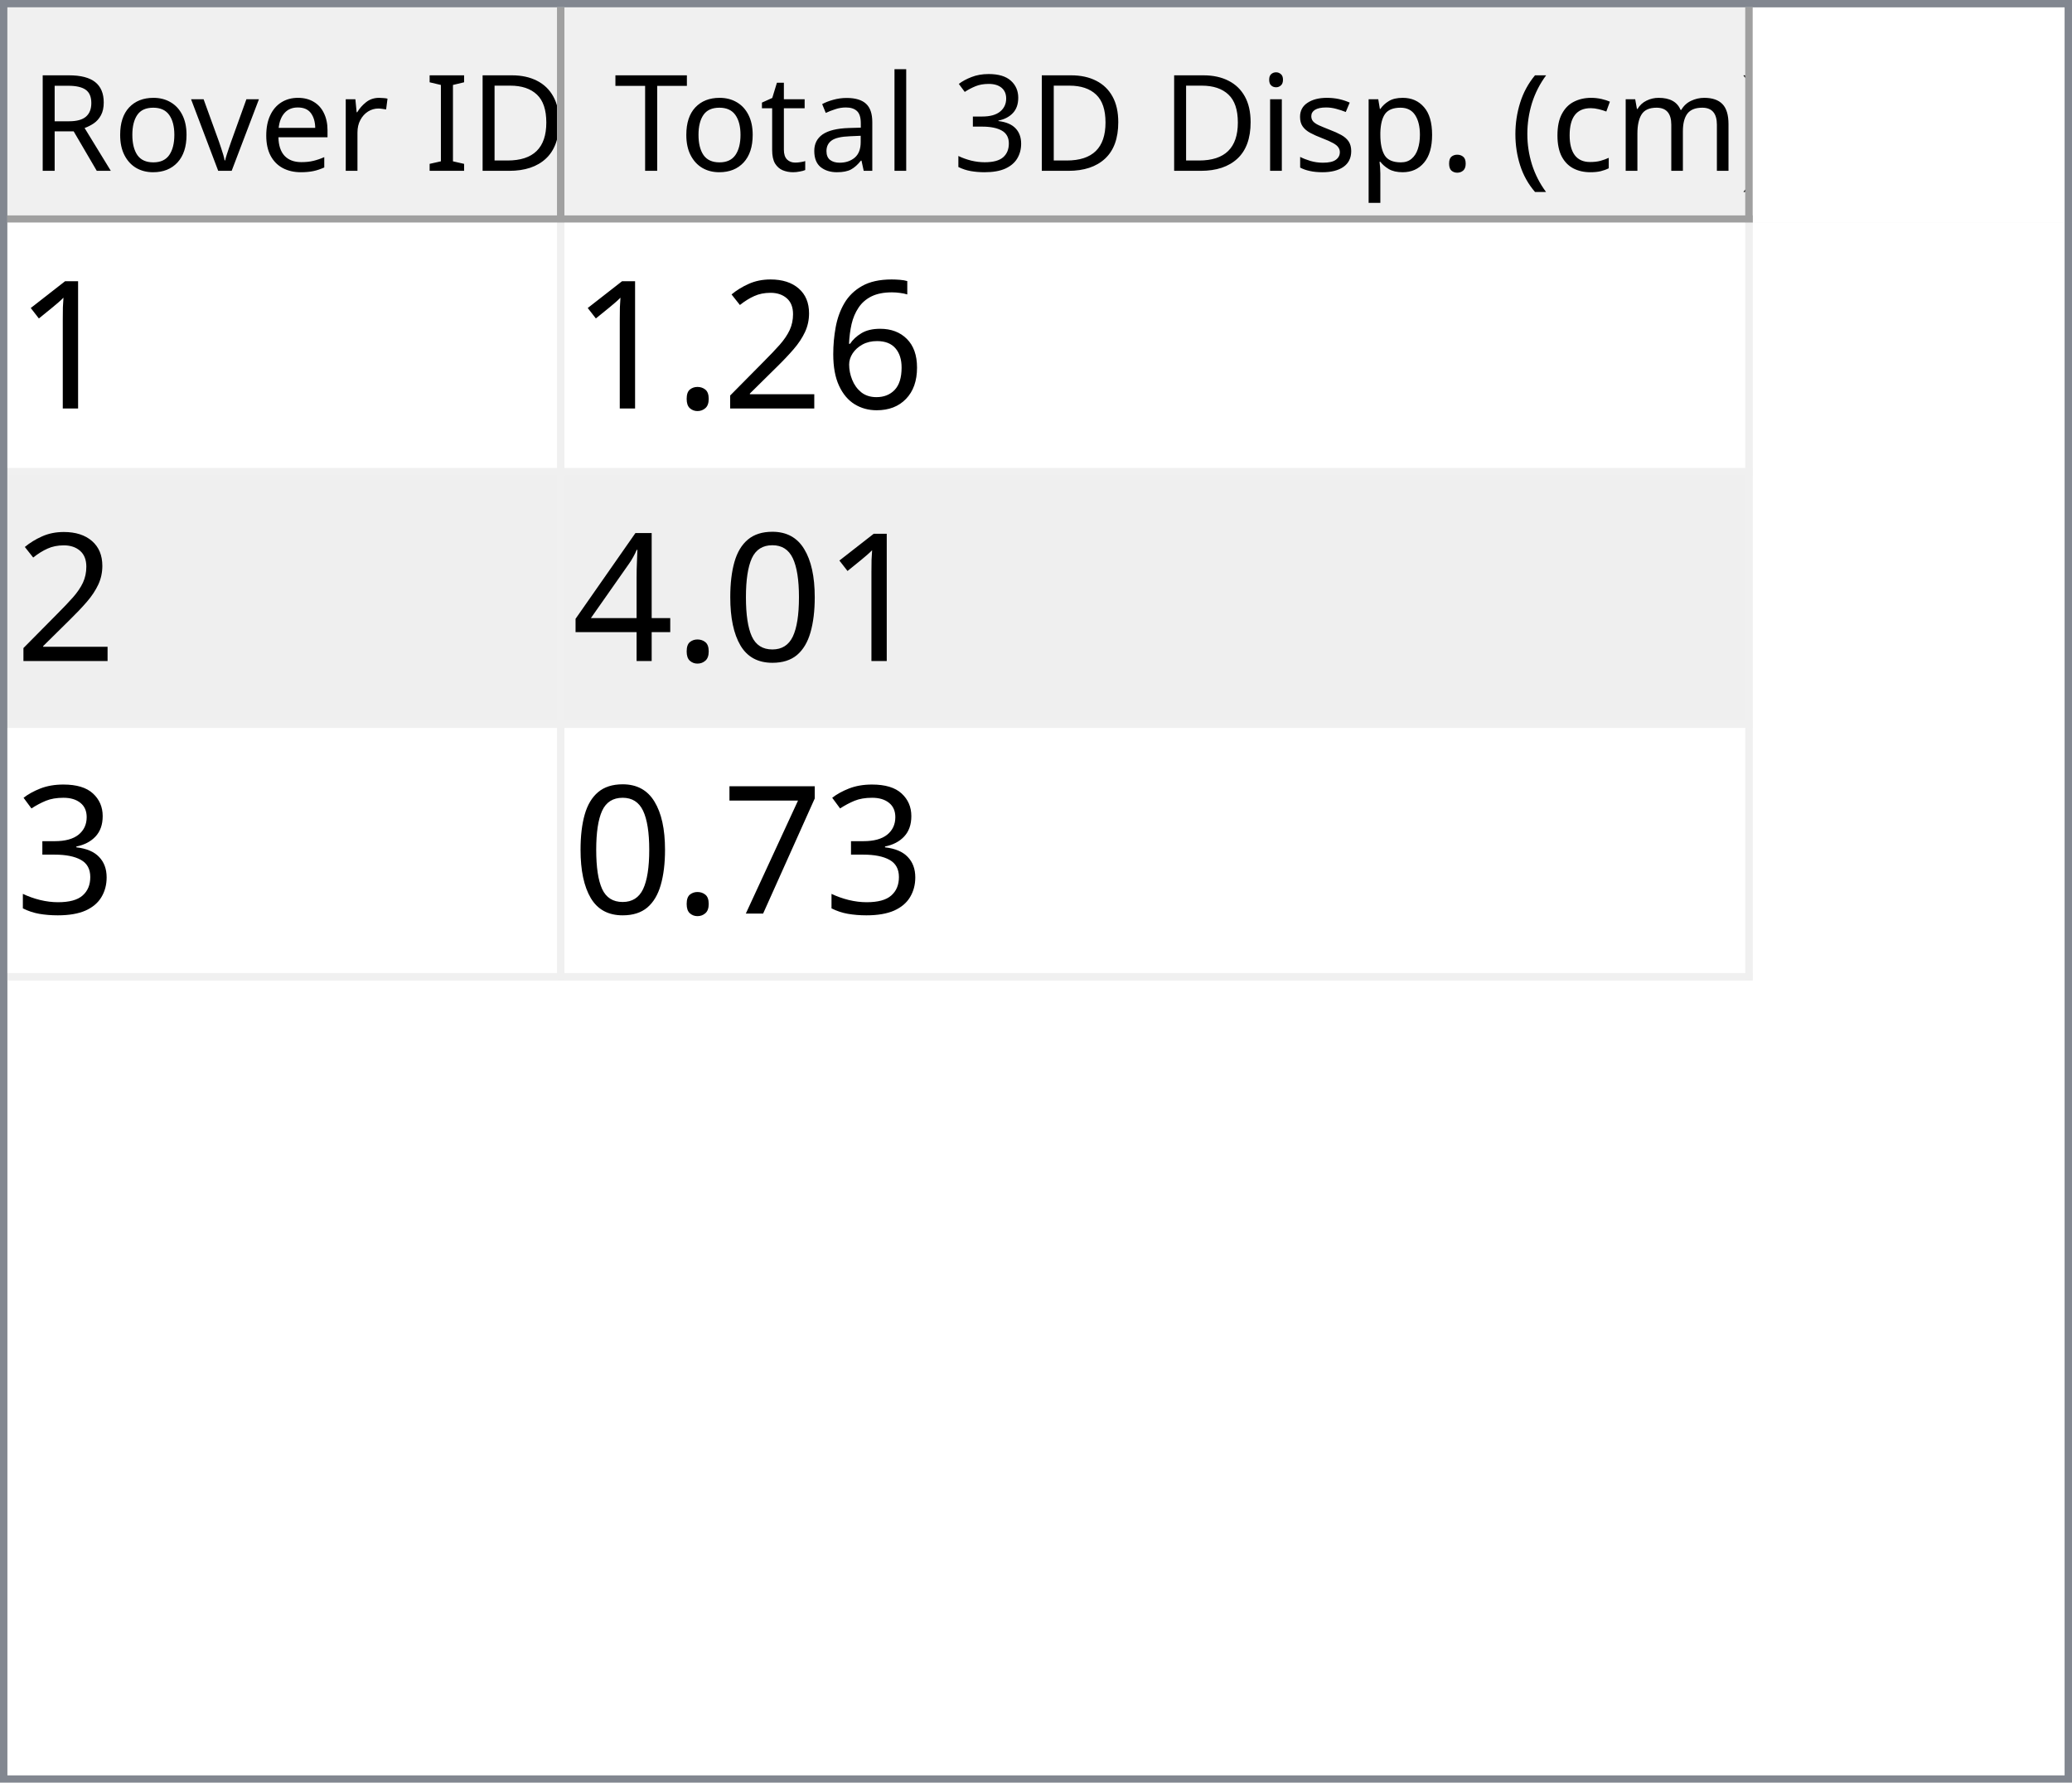
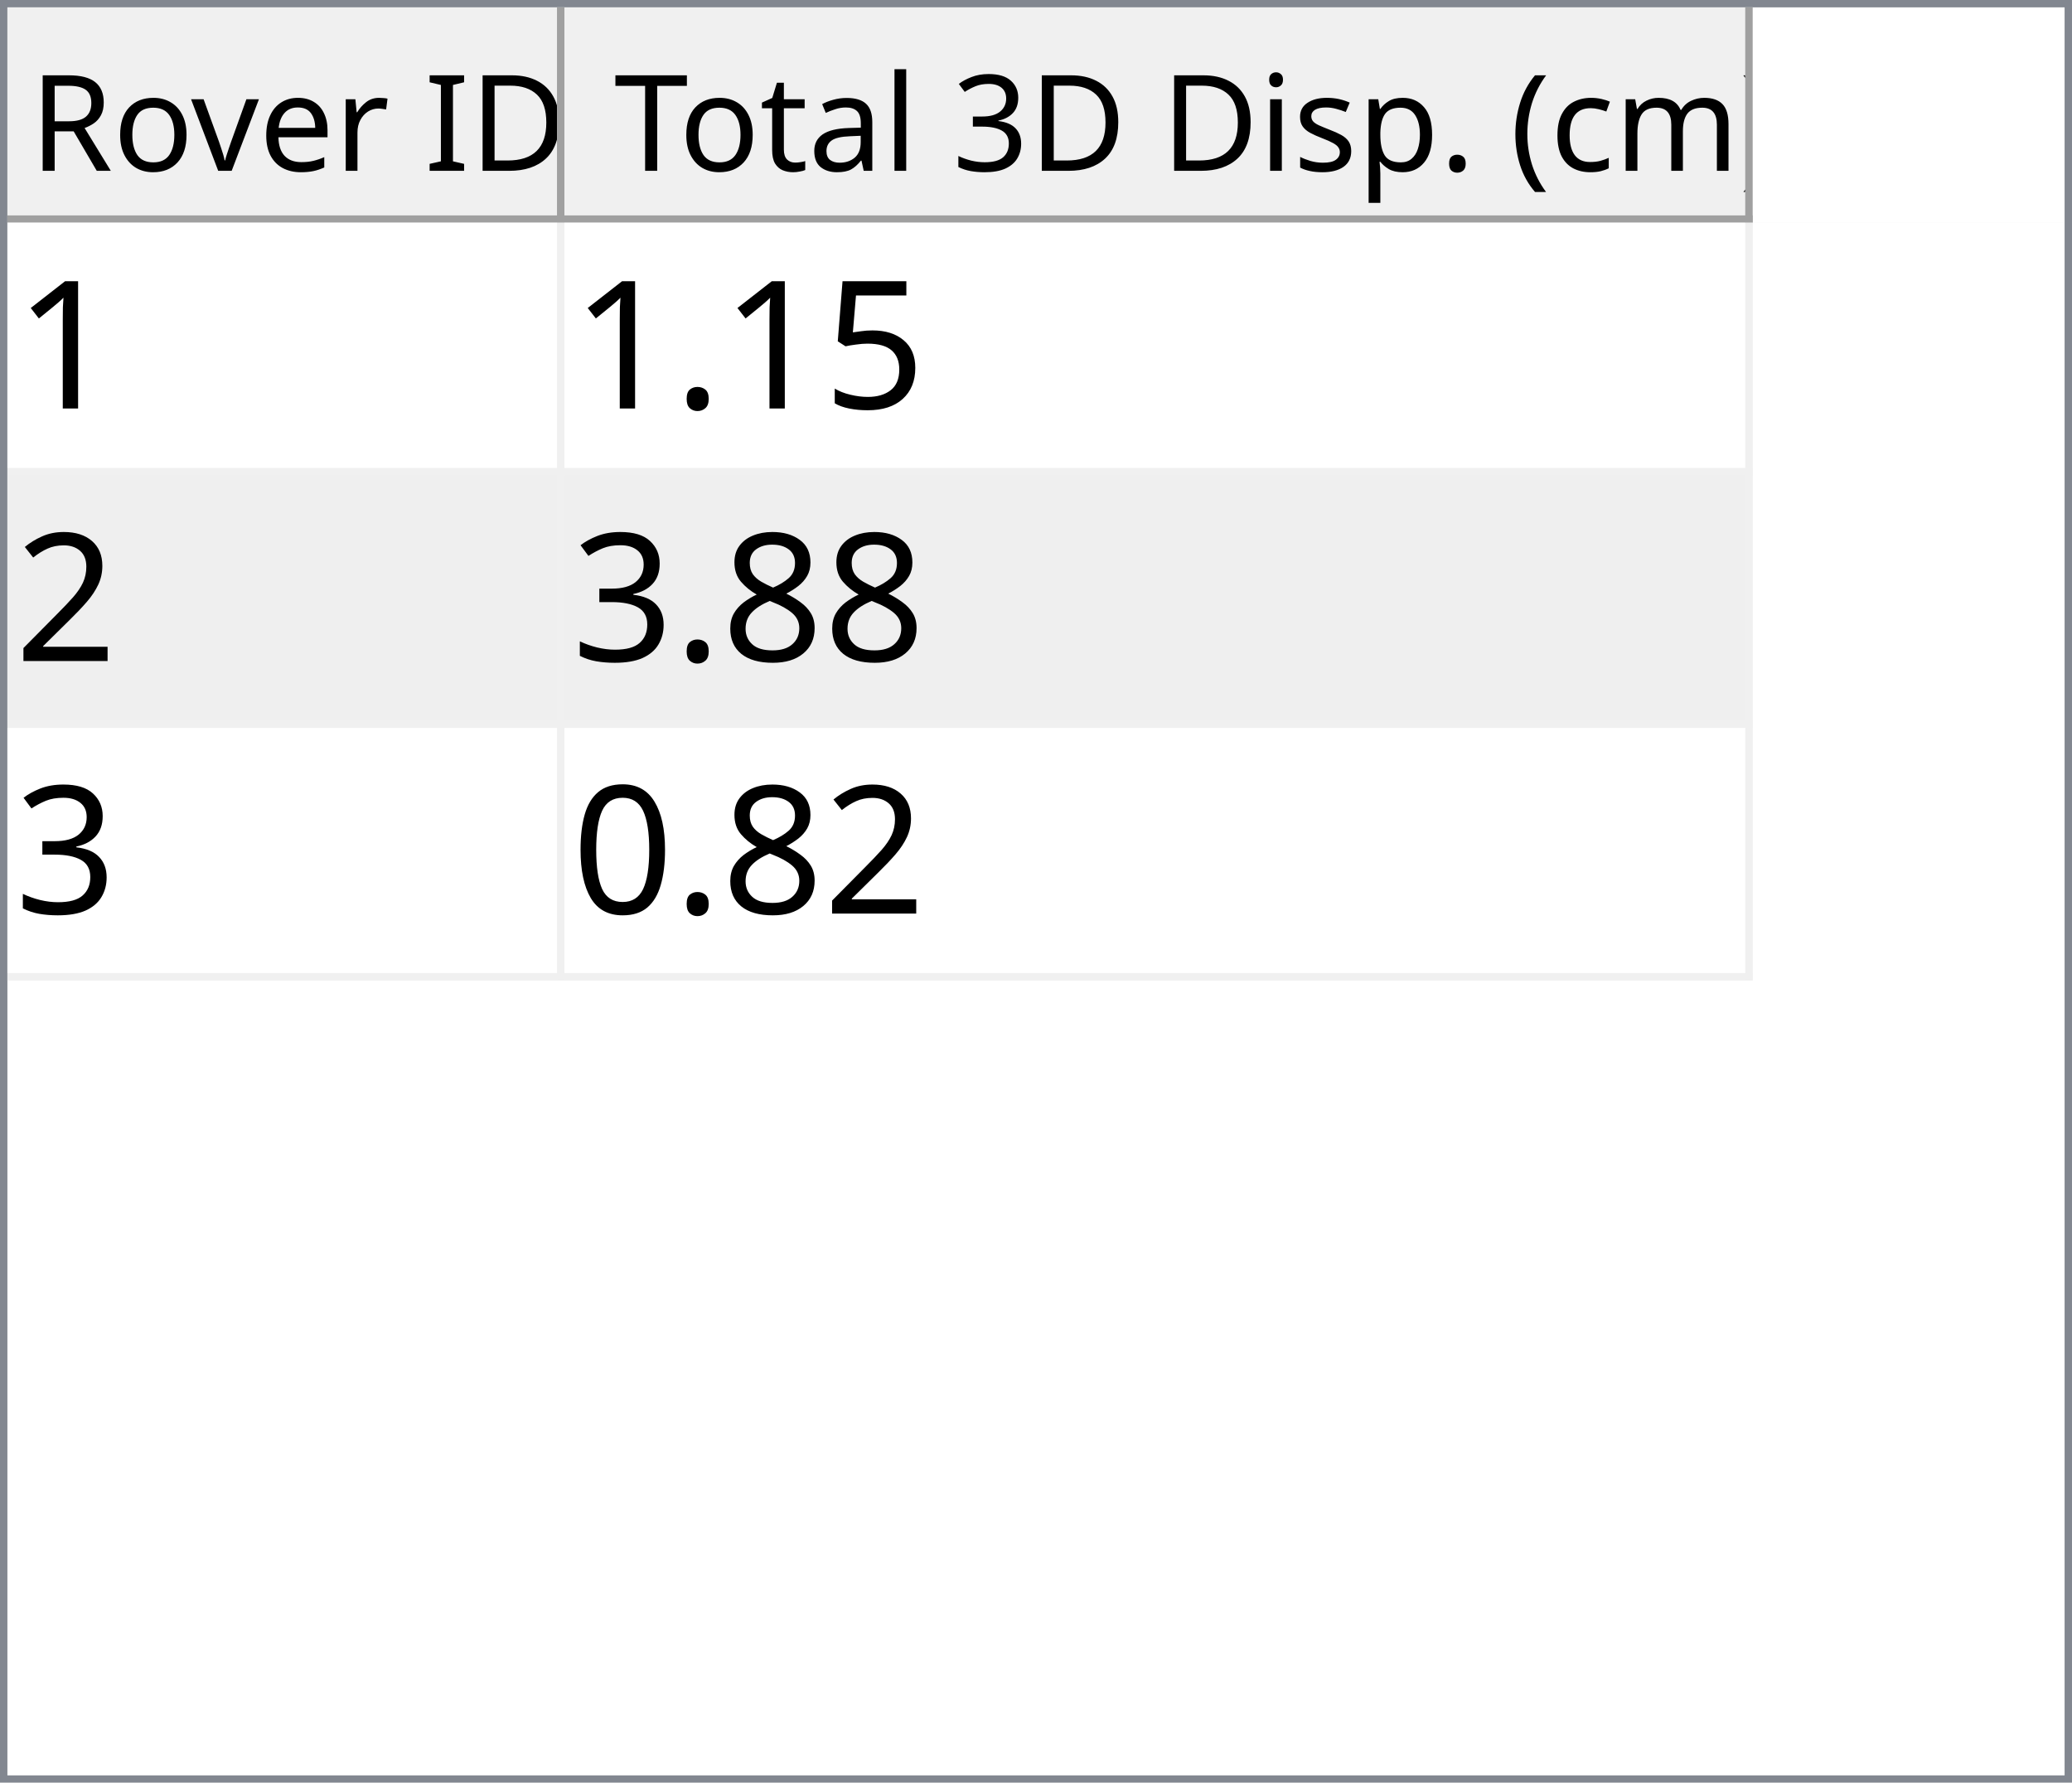
<svg xmlns="http://www.w3.org/2000/svg" style="fill-opacity:1; color-rendering:auto; color-interpolation:auto; text-rendering:auto; stroke:black; stroke-linecap:square; stroke-miterlimit:10; shape-rendering:auto; stroke-opacity:1; fill:black; stroke-dasharray:none; font-weight:normal; stroke-width:1; font-family:'Dialog'; font-style:normal; stroke-linejoin:miter; font-size:12px; stroke-dashoffset:0; image-rendering:auto;" width="279" height="240">
  <defs id="genericDefs" />
  <g>
    <defs id="defs1">
      <clipPath clipPathUnits="userSpaceOnUse" id="clipPath1">
        <path d="M0 0 L279 0 L279 240 L0 240 L0 0 Z" />
      </clipPath>
      <clipPath clipPathUnits="userSpaceOnUse" id="clipPath2">
        <path d="M0 0 L0 240 L279 240 L279 0 Z" />
      </clipPath>
      <clipPath clipPathUnits="userSpaceOnUse" id="clipPath3">
        <path d="M0 0 L0 29 L277 29 L277 0 Z" />
      </clipPath>
      <clipPath clipPathUnits="userSpaceOnUse" id="clipPath4">
        <path d="M0 0 L0 29 L75 29 L75 0 Z" />
      </clipPath>
      <clipPath clipPathUnits="userSpaceOnUse" id="clipPath5">
        <path d="M1 1 L1 28 L74 28 L74 1 Z" />
      </clipPath>
      <clipPath clipPathUnits="userSpaceOnUse" id="clipPath6">
        <path d="M0 0 L0 27 L73 27 L73 0 Z" />
      </clipPath>
      <clipPath clipPathUnits="userSpaceOnUse" id="clipPath7">
        <path d="M-0.5 -0.5 L-0.5 28.5 L74.5 28.5 L74.5 -0.5 Z" />
      </clipPath>
      <clipPath clipPathUnits="userSpaceOnUse" id="clipPath8">
        <path d="M0 0 L0 29 L160 29 L160 0 Z" />
      </clipPath>
      <clipPath clipPathUnits="userSpaceOnUse" id="clipPath9">
        <path d="M1 1 L1 28 L159 28 L159 1 Z" />
      </clipPath>
      <clipPath clipPathUnits="userSpaceOnUse" id="clipPath10">
        <path d="M0 0 L0 27 L158 27 L158 0 Z" />
      </clipPath>
      <clipPath clipPathUnits="userSpaceOnUse" id="clipPath11">
        <path d="M-0.5 -0.5 L-0.5 28.5 L159.5 28.5 L159.5 -0.5 Z" />
      </clipPath>
      <clipPath clipPathUnits="userSpaceOnUse" id="clipPath12">
        <path d="M0 0 L0 209 L277 209 L277 0 Z" />
      </clipPath>
      <clipPath clipPathUnits="userSpaceOnUse" id="clipPath13">
        <path d="M0 0 L0 102 L235 102 L235 0 Z" />
      </clipPath>
      <clipPath clipPathUnits="userSpaceOnUse" id="clipPath14">
        <path d="M-0.5 -0.5 L-0.5 101.5 L234.5 101.5 L234.5 -0.5 Z" />
      </clipPath>
      <clipPath clipPathUnits="userSpaceOnUse" id="clipPath15">
        <path d="M0 0 L0 33 L74 33 L74 0 Z" />
      </clipPath>
      <clipPath clipPathUnits="userSpaceOnUse" id="clipPath16">
        <path d="M0 0 L0 33 L159 33 L159 0 Z" />
      </clipPath>
      <font horiz-adv-x="64.551" id="font1">
        <font-face ascent="107.91" descent="25.098" units-per-em="100" style="font-style:normal; font-family:Segoe UI; font-weight:normal;" />
        <missing-glyph horiz-adv-x="64.551" d="M8.109 0 L8.109 68.266 L56.453 68.266 L56.453 0 L8.109 0 ZM15.328 7.234 L49.219 7.234 L49.219 61.031 L15.328 61.031 L15.328 7.234 Z" />
        <glyph unicode="D" horiz-adv-x="70.117" d="M9.188 0 L9.188 70.016 L28.516 70.016 Q65.531 70.016 65.531 35.891 Q65.531 19.672 55.25 9.836 Q44.969 0 27.734 0 L9.188 0 ZM17.391 62.594 L17.391 7.422 L27.828 7.422 Q41.609 7.422 49.273 14.797 Q56.938 22.172 56.938 35.688 Q56.938 62.594 28.328 62.594 L17.391 62.594 Z" />
        <glyph unicode="I" horiz-adv-x="26.611" d="M17.391 0 L9.188 0 L9.188 70.016 L17.391 70.016 L17.391 0 Z" />
        <glyph unicode=" " horiz-adv-x="27.393" d="" />
        <glyph unicode="r" horiz-adv-x="34.766" d="M34.188 41.891 Q32.078 43.5 28.125 43.5 Q23 43.5 19.555 38.672 Q16.109 33.844 16.109 25.484 L16.109 0 L8.109 0 L8.109 50 L16.109 50 L16.109 39.703 L16.312 39.703 Q18.016 44.969 21.531 47.922 Q25.047 50.875 29.391 50.875 Q32.516 50.875 34.188 50.203 L34.188 41.891 Z" />
        <glyph unicode="e" horiz-adv-x="52.295" d="M48.297 23 L12.984 23 Q13.188 14.656 17.484 10.109 Q21.781 5.562 29.297 5.562 Q37.75 5.562 44.828 11.141 L44.828 3.609 Q38.234 -1.172 27.391 -1.172 Q16.797 -1.172 10.742 5.641 Q4.688 12.453 4.688 24.812 Q4.688 36.469 11.305 43.82 Q17.922 51.172 27.734 51.172 Q37.547 51.172 42.922 44.828 Q48.297 38.484 48.297 27.203 L48.297 23 ZM40.094 29.781 Q40.047 36.719 36.75 40.578 Q33.453 44.438 27.594 44.438 Q21.922 44.438 17.969 40.383 Q14.016 36.328 13.094 29.781 L40.094 29.781 Z" />
        <glyph unicode="v" horiz-adv-x="47.9" d="M47.406 50 L27.484 0 L19.625 0 L0.688 50 L9.469 50 L22.172 13.672 Q23.578 9.672 23.922 6.688 L24.125 6.688 Q24.609 10.453 25.688 13.484 L38.969 50 L47.406 50 Z" />
        <glyph unicode="o" horiz-adv-x="58.594" d="M29 -1.172 Q17.922 -1.172 11.305 5.836 Q4.688 12.844 4.688 24.422 Q4.688 37.016 11.57 44.094 Q18.453 51.172 30.172 51.172 Q41.359 51.172 47.633 44.289 Q53.906 37.406 53.906 25.203 Q53.906 13.234 47.141 6.031 Q40.375 -1.172 29 -1.172 ZM29.594 44.438 Q21.875 44.438 17.383 39.188 Q12.891 33.938 12.891 24.703 Q12.891 15.828 17.43 10.695 Q21.969 5.562 29.594 5.562 Q37.359 5.562 41.531 10.594 Q45.703 15.625 45.703 24.906 Q45.703 34.281 41.531 39.359 Q37.359 44.438 29.594 44.438 Z" />
        <glyph unicode="R" horiz-adv-x="59.814" d="M59.375 0 L49.609 0 L37.891 19.625 Q36.281 22.359 34.766 24.289 Q33.25 26.219 31.664 27.438 Q30.078 28.656 28.25 29.219 Q26.422 29.781 24.125 29.781 L17.391 29.781 L17.391 0 L9.188 0 L9.188 70.016 L30.078 70.016 Q34.672 70.016 38.555 68.867 Q42.438 67.719 45.289 65.375 Q48.141 63.031 49.758 59.547 Q51.375 56.062 51.375 51.375 Q51.375 47.703 50.273 44.656 Q49.172 41.609 47.148 39.211 Q45.125 36.812 42.266 35.133 Q39.406 33.453 35.844 32.516 L35.844 32.328 Q37.594 31.547 38.891 30.547 Q40.188 29.547 41.359 28.18 Q42.531 26.812 43.68 25.078 Q44.828 23.344 46.234 21.047 L59.375 0 ZM17.391 62.594 L17.391 37.203 L28.516 37.203 Q31.594 37.203 34.203 38.133 Q36.812 39.062 38.719 40.797 Q40.625 42.531 41.703 45.047 Q42.781 47.562 42.781 50.688 Q42.781 56.297 39.141 59.445 Q35.5 62.594 28.609 62.594 L17.391 62.594 Z" />
        <glyph unicode=")" horiz-adv-x="30.176" d="M8.297 -15.922 L1.172 -15.922 Q16.406 2.344 16.406 26.812 Q16.406 51.469 1.078 70.016 L8.297 70.016 Q23.531 52.156 23.531 26.703 Q23.531 1.375 8.297 -15.922 Z" />
        <glyph unicode="m" horiz-adv-x="86.133" d="M79.109 0 L71.094 0 L71.094 28.719 Q71.094 37.016 68.531 40.727 Q65.969 44.438 59.906 44.438 Q54.781 44.438 51.195 39.75 Q47.609 35.062 47.609 28.516 L47.609 0 L39.594 0 L39.594 29.688 Q39.594 44.438 28.219 44.438 Q22.953 44.438 19.531 40.016 Q16.109 35.594 16.109 28.516 L16.109 0 L8.109 0 L8.109 50 L16.109 50 L16.109 42.094 L16.312 42.094 Q21.625 51.172 31.844 51.172 Q36.969 51.172 40.773 48.312 Q44.578 45.453 46 40.828 Q51.562 51.172 62.594 51.172 Q79.109 51.172 79.109 30.812 L79.109 0 Z" />
        <glyph unicode="c" horiz-adv-x="46.191" d="M42.188 2.297 Q36.422 -1.172 28.516 -1.172 Q17.828 -1.172 11.258 5.789 Q4.688 12.75 4.688 23.828 Q4.688 36.188 11.766 43.68 Q18.844 51.172 30.672 51.172 Q37.25 51.172 42.281 48.734 L42.281 40.531 Q36.719 44.438 30.375 44.438 Q22.703 44.438 17.797 38.945 Q12.891 33.453 12.891 24.516 Q12.891 15.719 17.508 10.641 Q22.125 5.562 29.891 5.562 Q36.422 5.562 42.188 9.906 L42.188 2.297 Z" />
        <glyph unicode="(" horiz-adv-x="30.176" d="M29.109 -15.922 L21.969 -15.922 Q6.844 1.375 6.844 26.703 Q6.844 52.156 21.969 70.016 L29.203 70.016 Q13.875 51.469 13.875 26.812 Q13.875 2.344 29.109 -15.922 Z" />
        <glyph unicode="." horiz-adv-x="21.68" d="M10.891 -1.078 Q8.641 -1.078 7.055 0.539 Q5.469 2.156 5.469 4.391 Q5.469 6.641 7.055 8.273 Q8.641 9.906 10.891 9.906 Q13.188 9.906 14.797 8.273 Q16.406 6.641 16.406 4.391 Q16.406 2.156 14.797 0.539 Q13.188 -1.078 10.891 -1.078 Z" />
        <glyph unicode="p" horiz-adv-x="58.789" d="M16.312 7.234 L16.109 7.234 L16.109 -23 L8.109 -23 L8.109 50 L16.109 50 L16.109 41.219 L16.312 41.219 Q22.219 51.172 33.594 51.172 Q43.266 51.172 48.688 44.461 Q54.109 37.75 54.109 26.469 Q54.109 13.922 48 6.375 Q41.891 -1.172 31.297 -1.172 Q21.578 -1.172 16.312 7.234 ZM16.109 27.391 L16.109 20.406 Q16.109 14.203 20.141 9.883 Q24.172 5.562 30.375 5.562 Q37.641 5.562 41.773 11.133 Q45.906 16.703 45.906 26.609 Q45.906 34.969 42.047 39.703 Q38.188 44.438 31.594 44.438 Q24.609 44.438 20.359 39.578 Q16.109 34.719 16.109 27.391 Z" />
        <glyph unicode="s" horiz-adv-x="42.432" d="M5.078 1.812 L5.078 10.406 Q11.625 5.562 19.484 5.562 Q30.031 5.562 30.031 12.594 Q30.031 14.594 29.125 15.992 Q28.219 17.391 26.68 18.461 Q25.141 19.531 23.07 20.383 Q21 21.234 18.609 22.172 Q15.281 23.484 12.766 24.828 Q10.25 26.172 8.57 27.859 Q6.891 29.547 6.031 31.695 Q5.172 33.844 5.172 36.719 Q5.172 40.234 6.789 42.945 Q8.406 45.656 11.086 47.484 Q13.766 49.312 17.211 50.242 Q20.656 51.172 24.312 51.172 Q30.812 51.172 35.938 48.922 L35.938 40.828 Q30.422 44.438 23.25 44.438 Q21 44.438 19.195 43.922 Q17.391 43.406 16.094 42.477 Q14.797 41.547 14.086 40.258 Q13.375 38.969 13.375 37.406 Q13.375 35.453 14.086 34.133 Q14.797 32.812 16.164 31.789 Q17.531 30.766 19.484 29.938 Q21.438 29.109 23.922 28.125 Q27.25 26.859 29.883 25.516 Q32.516 24.172 34.375 22.484 Q36.234 20.797 37.234 18.602 Q38.234 16.406 38.234 13.375 Q38.234 9.672 36.602 6.938 Q34.969 4.203 32.234 2.398 Q29.5 0.594 25.93 -0.289 Q22.359 -1.172 18.453 -1.172 Q10.75 -1.172 5.078 1.812 Z" />
        <glyph unicode="i" horiz-adv-x="24.219" d="M12.203 62.703 Q10.062 62.703 8.547 64.164 Q7.031 65.625 7.031 67.875 Q7.031 70.125 8.547 71.609 Q10.062 73.094 12.203 73.094 Q14.406 73.094 15.945 71.609 Q17.484 70.125 17.484 67.875 Q17.484 65.719 15.945 64.211 Q14.406 62.703 12.203 62.703 ZM16.109 0 L8.109 0 L8.109 50 L16.109 50 L16.109 0 Z" />
        <glyph unicode="3" horiz-adv-x="53.906" d="M46.531 19.828 Q46.531 15.094 44.75 11.211 Q42.969 7.328 39.719 4.57 Q36.469 1.812 31.93 0.297 Q27.391 -1.219 21.922 -1.219 Q11.922 -1.219 6 2.594 L6 11.188 Q13.094 5.609 22.219 5.609 Q25.875 5.609 28.828 6.539 Q31.781 7.469 33.906 9.227 Q36.031 10.984 37.18 13.477 Q38.328 15.969 38.328 19.094 Q38.328 32.812 18.797 32.812 L12.984 32.812 L12.984 39.594 L18.5 39.594 Q35.797 39.594 35.797 52.484 Q35.797 64.406 22.609 64.406 Q15.188 64.406 8.688 59.422 L8.688 67.188 Q15.375 71.188 24.609 71.188 Q29 71.188 32.57 69.969 Q36.141 68.75 38.68 66.555 Q41.219 64.359 42.609 61.281 Q44 58.203 44 54.5 Q44 40.672 30.031 36.719 L30.031 36.531 Q33.594 36.141 36.625 34.797 Q39.656 33.453 41.852 31.305 Q44.047 29.156 45.289 26.25 Q46.531 23.344 46.531 19.828 Z" />
        <glyph unicode="l" horiz-adv-x="24.219" d="M16.109 0 L8.109 0 L8.109 74.031 L16.109 74.031 L16.109 0 Z" />
        <glyph unicode="a" horiz-adv-x="50.879" d="M43.891 0 L35.891 0 L35.891 7.812 L35.688 7.812 Q30.469 -1.172 20.312 -1.172 Q12.844 -1.172 8.617 2.781 Q4.391 6.734 4.391 13.281 Q4.391 27.297 20.906 29.594 L35.891 31.688 Q35.891 44.438 25.594 44.438 Q16.547 44.438 9.281 38.281 L9.281 46.484 Q16.656 51.172 26.266 51.172 Q43.891 51.172 43.891 32.516 L43.891 0 ZM35.891 25.297 L23.828 23.641 Q18.266 22.859 15.43 20.875 Q12.594 18.891 12.594 13.875 Q12.594 10.203 15.211 7.883 Q17.828 5.562 22.172 5.562 Q28.125 5.562 32.008 9.742 Q35.891 13.922 35.891 20.312 L35.891 25.297 Z" />
        <glyph unicode="t" horiz-adv-x="33.887" d="M31.297 0.484 Q28.469 -1.078 23.828 -1.078 Q10.688 -1.078 10.688 13.578 L10.688 43.172 L2.094 43.172 L2.094 50 L10.688 50 L10.688 62.203 L18.703 64.797 L18.703 50 L31.297 50 L31.297 43.172 L18.703 43.172 L18.703 14.984 Q18.703 9.969 20.414 7.82 Q22.125 5.672 26.078 5.672 Q29.109 5.672 31.297 7.328 L31.297 0.484 Z" />
        <glyph unicode="T" horiz-adv-x="52.393" d="M50.594 62.594 L30.375 62.594 L30.375 0 L22.172 0 L22.172 62.594 L2 62.594 L2 70.016 L50.594 70.016 L50.594 62.594 Z" />
      </font>
      <font horiz-adv-x="75.0" id="font2">
        <font-face ascent="100.537" descent="21.973" units-per-em="100" style="font-style:normal; font-family:sans-serif; font-weight:normal;" />
        <missing-glyph horiz-adv-x="75.0" d="M12.5 0 L12.5 62.5 L62.5 62.5 L62.5 0 L12.5 0 ZM14.062 1.562 L60.938 1.562 L60.938 60.938 L14.062 60.938 L14.062 1.562 Z" />
        <glyph unicode="1" horiz-adv-x="55.615" d="M37.25 0 L28.469 0 L28.469 56 Q25.297 52.984 20.141 49.953 Q14.984 46.922 10.891 45.406 L10.891 53.906 Q18.266 57.375 23.781 62.305 Q29.297 67.234 31.594 71.875 L37.25 71.875 L37.25 0 Z" />
-         <glyph unicode="6" horiz-adv-x="55.615" d="M49.75 54.047 L41.016 53.375 Q39.844 58.547 37.703 60.891 Q34.125 64.656 28.906 64.656 Q24.703 64.656 21.531 62.312 Q17.391 59.281 14.992 53.469 Q12.594 47.656 12.5 36.922 Q15.672 41.75 20.266 44.094 Q24.859 46.438 29.891 46.438 Q38.672 46.438 44.852 39.969 Q51.031 33.5 51.031 23.25 Q51.031 16.5 48.125 10.719 Q45.219 4.938 40.141 1.859 Q35.062 -1.219 28.609 -1.219 Q17.625 -1.219 10.695 6.859 Q3.766 14.938 3.766 33.5 Q3.766 54.25 11.422 63.672 Q18.109 71.875 29.438 71.875 Q37.891 71.875 43.289 67.141 Q48.688 62.406 49.75 54.047 ZM13.875 23.188 Q13.875 18.656 15.797 14.508 Q17.719 10.359 21.188 8.18 Q24.656 6 28.469 6 Q34.031 6 38.039 10.492 Q42.047 14.984 42.047 22.703 Q42.047 30.125 38.086 34.398 Q34.125 38.672 28.125 38.672 Q22.172 38.672 18.023 34.398 Q13.875 30.125 13.875 23.188 Z" />
+         <glyph unicode="5" horiz-adv-x="55.615" d="M4.156 18.75 L13.375 19.531 Q14.406 12.797 18.141 9.398 Q21.875 6 27.156 6 Q33.5 6 37.891 10.789 Q42.281 15.578 42.281 23.484 Q42.281 31 38.062 35.352 Q33.844 39.703 27 39.703 Q22.75 39.703 19.336 37.773 Q15.922 35.844 13.969 32.766 L5.719 33.844 L12.641 70.609 L48.25 70.609 L48.25 62.203 L19.672 62.203 L15.828 42.969 Q22.266 47.469 29.344 47.469 Q38.719 47.469 45.164 40.969 Q51.609 34.469 51.609 24.266 Q51.609 14.547 45.953 7.469 Q39.062 -1.219 27.156 -1.219 Q17.391 -1.219 11.211 4.25 Q5.031 9.719 4.156 18.75 Z" />
+         <glyph unicode="." horiz-adv-x="27.783" d="M9.078 0 L9.078 10.016 L19.094 10.016 L19.094 0 L9.078 0 Z" />
        <glyph unicode="2" horiz-adv-x="55.615" d="M50.344 8.453 L50.344 0 L3.031 0 Q2.938 3.172 4.047 6.109 Q5.859 10.938 9.836 15.625 Q13.812 20.312 21.344 26.469 Q33.016 36.031 37.117 41.625 Q41.219 47.219 41.219 52.203 Q41.219 57.422 37.477 61.008 Q33.734 64.594 27.734 64.594 Q21.391 64.594 17.578 60.789 Q13.766 56.984 13.719 50.25 L4.688 51.172 Q5.609 61.281 11.664 66.578 Q17.719 71.875 27.938 71.875 Q38.234 71.875 44.242 66.164 Q50.25 60.453 50.25 52 Q50.25 47.703 48.492 43.555 Q46.734 39.406 42.656 34.812 Q38.578 30.219 29.109 22.219 Q21.188 15.578 18.945 13.211 Q16.703 10.844 15.234 8.453 L50.344 8.453 Z" />
-         <glyph unicode="." horiz-adv-x="27.783" d="M9.078 0 L9.078 10.016 L19.094 10.016 L19.094 0 L9.078 0 Z" />
+         <glyph unicode="8" horiz-adv-x="55.615" d="M17.672 38.812 Q12.203 40.828 9.57 44.539 Q6.938 48.25 6.938 53.422 Q6.938 61.234 12.555 66.555 Q18.172 71.875 27.484 71.875 Q36.859 71.875 42.578 66.43 Q48.297 60.984 48.297 53.172 Q48.297 48.188 45.68 44.508 Q43.062 40.828 37.75 38.812 Q44.344 36.672 47.781 31.883 Q51.219 27.094 51.219 20.453 Q51.219 11.281 44.727 5.031 Q38.234 -1.219 27.641 -1.219 Q17.047 -1.219 10.547 5.055 Q4.047 11.328 4.047 20.703 Q4.047 27.688 7.594 32.398 Q11.141 37.109 17.672 38.812 ZM15.922 53.719 Q15.922 48.641 19.195 45.414 Q22.469 42.188 27.688 42.188 Q32.766 42.188 36.016 45.383 Q39.266 48.578 39.266 53.219 Q39.266 58.062 35.914 61.359 Q32.562 64.656 27.594 64.656 Q22.562 64.656 19.242 61.43 Q15.922 58.203 15.922 53.719 ZM13.094 20.656 Q13.094 16.891 14.875 13.375 Q16.656 9.859 20.172 7.93 Q23.688 6 27.734 6 Q34.031 6 38.133 10.055 Q42.234 14.109 42.234 20.359 Q42.234 26.703 38.016 30.859 Q33.797 35.016 27.438 35.016 Q21.234 35.016 17.164 30.914 Q13.094 26.812 13.094 20.656 Z" />
+         <glyph unicode="3" horiz-adv-x="55.615" d="M4.203 18.891 L12.984 20.062 Q14.5 12.594 18.141 9.297 Q21.781 6 27 6 Q33.203 6 37.477 10.297 Q41.75 14.594 41.75 20.953 Q41.75 27 37.797 30.93 Q33.844 34.859 27.734 34.859 Q25.25 34.859 21.531 33.891 L22.516 41.609 Q23.391 41.5 23.922 41.5 Q29.547 41.5 34.039 44.43 Q38.531 47.359 38.531 53.469 Q38.531 58.297 35.258 61.477 Q31.984 64.656 26.812 64.656 Q21.688 64.656 18.266 61.43 Q14.844 58.203 13.875 51.766 L5.078 53.328 Q6.688 62.156 12.398 67.016 Q18.109 71.875 26.609 71.875 Q32.469 71.875 37.398 69.359 Q42.328 66.844 44.945 62.5 Q47.562 58.156 47.562 53.266 Q47.562 48.641 45.07 44.828 Q42.578 41.016 37.703 38.766 Q44.047 37.312 47.562 32.695 Q51.078 28.078 51.078 21.141 Q51.078 11.766 44.242 5.25 Q37.406 -1.266 26.953 -1.266 Q17.531 -1.266 11.305 4.352 Q5.078 9.969 4.203 18.891 Z" />
        <glyph unicode="0" horiz-adv-x="55.615" d="M4.156 35.297 Q4.156 48 6.766 55.742 Q9.375 63.484 14.523 67.68 Q19.672 71.875 27.484 71.875 Q33.25 71.875 37.594 69.555 Q41.938 67.234 44.773 62.867 Q47.609 58.5 49.219 52.227 Q50.828 45.953 50.828 35.297 Q50.828 22.703 48.242 14.969 Q45.656 7.234 40.508 3.008 Q35.359 -1.219 27.484 -1.219 Q17.141 -1.219 11.234 6.203 Q4.156 15.141 4.156 35.297 ZM13.188 35.297 Q13.188 17.672 17.312 11.836 Q21.438 6 27.484 6 Q33.547 6 37.672 11.859 Q41.797 17.719 41.797 35.297 Q41.797 52.984 37.672 58.789 Q33.547 64.594 27.391 64.594 Q21.344 64.594 17.719 59.469 Q13.188 52.938 13.188 35.297 Z" />
-         <glyph unicode="4" horiz-adv-x="55.615" d="M32.328 0 L32.328 17.141 L1.266 17.141 L1.266 25.203 L33.938 71.578 L41.109 71.578 L41.109 25.203 L50.781 25.203 L50.781 17.141 L41.109 17.141 L41.109 0 L32.328 0 ZM32.328 25.203 L32.328 57.469 L9.906 25.203 L32.328 25.203 Z" />
-         <glyph unicode="3" horiz-adv-x="55.615" d="M4.203 18.891 L12.984 20.062 Q14.5 12.594 18.141 9.297 Q21.781 6 27 6 Q33.203 6 37.477 10.297 Q41.75 14.594 41.75 20.953 Q41.75 27 37.797 30.93 Q33.844 34.859 27.734 34.859 Q25.25 34.859 21.531 33.891 L22.516 41.609 Q23.391 41.5 23.922 41.5 Q29.547 41.5 34.039 44.43 Q38.531 47.359 38.531 53.469 Q38.531 58.297 35.258 61.477 Q31.984 64.656 26.812 64.656 Q21.688 64.656 18.266 61.43 Q14.844 58.203 13.875 51.766 L5.078 53.328 Q6.688 62.156 12.398 67.016 Q18.109 71.875 26.609 71.875 Q32.469 71.875 37.398 69.359 Q42.328 66.844 44.945 62.5 Q47.562 58.156 47.562 53.266 Q47.562 48.641 45.07 44.828 Q42.578 41.016 37.703 38.766 Q44.047 37.312 47.562 32.695 Q51.078 28.078 51.078 21.141 Q51.078 11.766 44.242 5.25 Q37.406 -1.266 26.953 -1.266 Q17.531 -1.266 11.305 4.352 Q5.078 9.969 4.203 18.891 Z" />
-         <glyph unicode="7" horiz-adv-x="55.615" d="M4.734 62.203 L4.734 70.656 L51.078 70.656 L51.078 63.812 Q44.234 56.547 37.523 44.484 Q30.812 32.422 27.156 19.672 Q24.516 10.688 23.781 0 L14.75 0 Q14.891 8.453 18.062 20.414 Q21.234 32.375 27.172 43.484 Q33.109 54.594 39.797 62.203 L4.734 62.203 Z" />
      </font>
    </defs>
    <g style="fill:white; stroke:white;">
      <rect x="0" y="0" width="279" style="clip-path:url(#clipPath1); stroke:none;" height="240" />
    </g>
    <g style="fill:white; text-rendering:optimizeSpeed; color-rendering:optimizeSpeed; image-rendering:optimizeSpeed; shape-rendering:crispEdges; stroke:white; color-interpolation:sRGB;">
      <rect x="0" width="279" height="240" y="0" style="stroke:none;" />
      <path style="stroke:none;" d="M0 240 L279 240 L279 0 L0 0 Z" />
    </g>
    <g style="fill:rgb(240,240,240); font-size:18px; font-family:'Segoe UI'; stroke:rgb(240,240,240);">
      <rect x="0" y="0" width="279" style="clip-path:url(#clipPath2); stroke:none;" height="240" />
    </g>
    <g style="fill:rgb(130,135,144); font-size:18px; font-family:'Segoe UI'; stroke:rgb(130,135,144);">
      <path d="M0 0 L279 0 L279 240 L0 240 L0 0 ZM1 1 L278 1 L278 239 L1 239 L1 1 Z" style="fill-rule:evenodd; clip-path:url(#clipPath2); stroke:none;" />
    </g>
    <g style="fill:white; font-size:18px; font-family:'Segoe UI'; stroke:white;" transform="translate(1,1)">
      <rect x="0" y="0" width="277" style="clip-path:url(#clipPath3); stroke:none;" height="29" />
    </g>
    <g style="fill:rgb(240,240,240); font-size:18px; font-family:'Segoe UI'; stroke:rgb(240,240,240);" transform="translate(1,1)">
      <rect x="0" y="0" width="75" style="clip-path:url(#clipPath4); stroke:none;" height="29" />
    </g>
    <g style="font-family:'Segoe UI'; font-size:18px;" transform="translate(2,2)">
      <text x="2" xml:space="preserve" y="21" style="clip-path:url(#clipPath6); stroke:none;">Rover ID</text>
    </g>
    <g transform="translate(1.5,1.5)" style="fill:rgb(160,160,160); font-size:18px; font-family:'Segoe UI'; stroke:rgb(160,160,160); stroke-linejoin:bevel;">
      <line x1="74" x2="74" y1="0" style="fill:none; clip-path:url(#clipPath7);" y2="28" />
    </g>
    <g transform="matrix(1,0,0,1,1,1) translate(0.5,0.5)" style="fill:rgb(160,160,160); font-size:18px; font-family:'Segoe UI'; stroke:rgb(160,160,160); stroke-linejoin:bevel;">
      <line x1="0" x2="74" y1="28" style="fill:none; clip-path:url(#clipPath7);" y2="28" />
    </g>
    <g style="fill:rgb(240,240,240); font-size:18px; font-family:'Segoe UI'; stroke:rgb(240,240,240);" transform="translate(76,1)">
      <rect x="0" y="0" width="160" style="clip-path:url(#clipPath8); stroke:none;" height="29" />
    </g>
    <g style="font-family:'Segoe UI'; font-size:18px;" transform="translate(77,2)">
      <text x="1" xml:space="preserve" y="21" style="clip-path:url(#clipPath10); stroke:none;"> Total 3D Disp. (cm)</text>
    </g>
    <g transform="translate(76.5,1.5)" style="fill:rgb(160,160,160); font-size:18px; font-family:'Segoe UI'; stroke:rgb(160,160,160); stroke-linejoin:bevel;">
      <line x1="159" x2="159" y1="0" style="fill:none; clip-path:url(#clipPath11);" y2="28" />
    </g>
    <g transform="matrix(1,0,0,1,76,1) translate(0.5,0.5)" style="fill:rgb(160,160,160); font-size:18px; font-family:'Segoe UI'; stroke:rgb(160,160,160); stroke-linejoin:bevel;">
      <line x1="0" x2="159" y1="28" style="fill:none; clip-path:url(#clipPath11);" y2="28" />
    </g>
    <g style="fill:white; font-size:18px; font-family:'Segoe UI'; stroke:white;" transform="translate(1,30)">
      <rect x="0" y="0" width="277" style="clip-path:url(#clipPath12); stroke:none;" height="209" />
    </g>
    <g style="fill:rgb(240,240,240); font-size:24px; font-family:sans-serif; stroke:rgb(240,240,240);" transform="translate(1,30)">
      <rect x="0" y="0" width="235" style="clip-path:url(#clipPath13); stroke:none;" height="102" />
      <line transform="translate(0.5,0.5)" x1="0" x2="234" y1="33" style="clip-path:url(#clipPath14); fill:none; stroke-linejoin:bevel;" y2="33" />
    </g>
    <g transform="matrix(1,0,0,1,1,30) translate(0.5,0.5)" style="fill:rgb(240,240,240); font-size:24px; font-family:sans-serif; stroke:rgb(240,240,240); stroke-linejoin:bevel;">
      <line x1="0" x2="234" y1="67" style="fill:none; clip-path:url(#clipPath14);" y2="67" />
    </g>
    <g transform="matrix(1,0,0,1,1,30) translate(0.5,0.5)" style="fill:rgb(240,240,240); font-size:24px; font-family:sans-serif; stroke:rgb(240,240,240); stroke-linejoin:bevel;">
      <line x1="0" x2="234" y1="101" style="fill:none; clip-path:url(#clipPath14);" y2="101" />
    </g>
    <g transform="matrix(1,0,0,1,1,30) translate(0.5,0.5)" style="fill:rgb(240,240,240); font-size:24px; font-family:sans-serif; stroke:rgb(240,240,240); stroke-linejoin:bevel;">
      <line x1="74" x2="74" y1="0" style="fill:none; clip-path:url(#clipPath14);" y2="101" />
    </g>
    <g transform="matrix(1,0,0,1,1,30) translate(0.5,0.5)" style="fill:rgb(240,240,240); font-size:24px; font-family:sans-serif; stroke:rgb(240,240,240); stroke-linejoin:bevel;">
      <line x1="234" x2="234" y1="0" style="fill:none; clip-path:url(#clipPath14);" y2="101" />
    </g>
    <g style="fill:white; font-size:24px; font-family:sans-serif; stroke:white;" transform="matrix(1,0,0,1,1,30)">
      <rect x="0" y="0" width="74" style="clip-path:url(#clipPath15); stroke:none;" height="33" />
      <text x="1" y="25" style="fill:black; clip-path:url(#clipPath15); stroke:none;" xml:space="preserve">1</text>
    </g>
    <g style="fill:white; font-size:24px; font-family:sans-serif; stroke:white;" transform="matrix(1,0,0,1,1,30) translate(75,0)">
      <rect x="0" y="0" width="159" style="clip-path:url(#clipPath16); stroke:none;" height="33" />
-       <text x="1" y="25" style="fill:black; clip-path:url(#clipPath16); stroke:none;" xml:space="preserve">1.26</text>
+       <text x="1" y="25" style="fill:black; clip-path:url(#clipPath16); stroke:none;" xml:space="preserve">1.15</text>
    </g>
    <g style="fill:rgb(239,239,239); font-size:24px; font-family:sans-serif; stroke:rgb(239,239,239);" transform="matrix(1,0,0,1,1,30) translate(0,34)">
      <rect x="0" y="0" width="74" style="clip-path:url(#clipPath15); stroke:none;" height="33" />
      <text x="1" y="25" style="fill:black; clip-path:url(#clipPath15); stroke:none;" xml:space="preserve">2</text>
    </g>
    <g style="fill:rgb(239,239,239); font-size:24px; font-family:sans-serif; stroke:rgb(239,239,239);" transform="matrix(1,0,0,1,1,30) translate(75,34)">
      <rect x="0" y="0" width="159" style="clip-path:url(#clipPath16); stroke:none;" height="33" />
-       <text x="1" y="25" style="fill:black; clip-path:url(#clipPath16); stroke:none;" xml:space="preserve">4.01</text>
+       <text x="1" y="25" style="fill:black; clip-path:url(#clipPath16); stroke:none;" xml:space="preserve">3.88</text>
    </g>
    <g style="fill:white; font-size:24px; font-family:sans-serif; stroke:white;" transform="matrix(1,0,0,1,1,30) translate(0,68)">
      <rect x="0" y="0" width="74" style="clip-path:url(#clipPath15); stroke:none;" height="33" />
      <text x="1" y="25" style="fill:black; clip-path:url(#clipPath15); stroke:none;" xml:space="preserve">3</text>
    </g>
    <g style="fill:white; font-size:24px; font-family:sans-serif; stroke:white;" transform="matrix(1,0,0,1,1,30) translate(75,68)">
      <rect x="0" y="0" width="159" style="clip-path:url(#clipPath16); stroke:none;" height="33" />
-       <text x="1" y="25" style="fill:black; clip-path:url(#clipPath16); stroke:none;" xml:space="preserve">0.73</text>
+       <text x="1" y="25" style="fill:black; clip-path:url(#clipPath16); stroke:none;" xml:space="preserve">0.82</text>
    </g>
  </g>
</svg>
